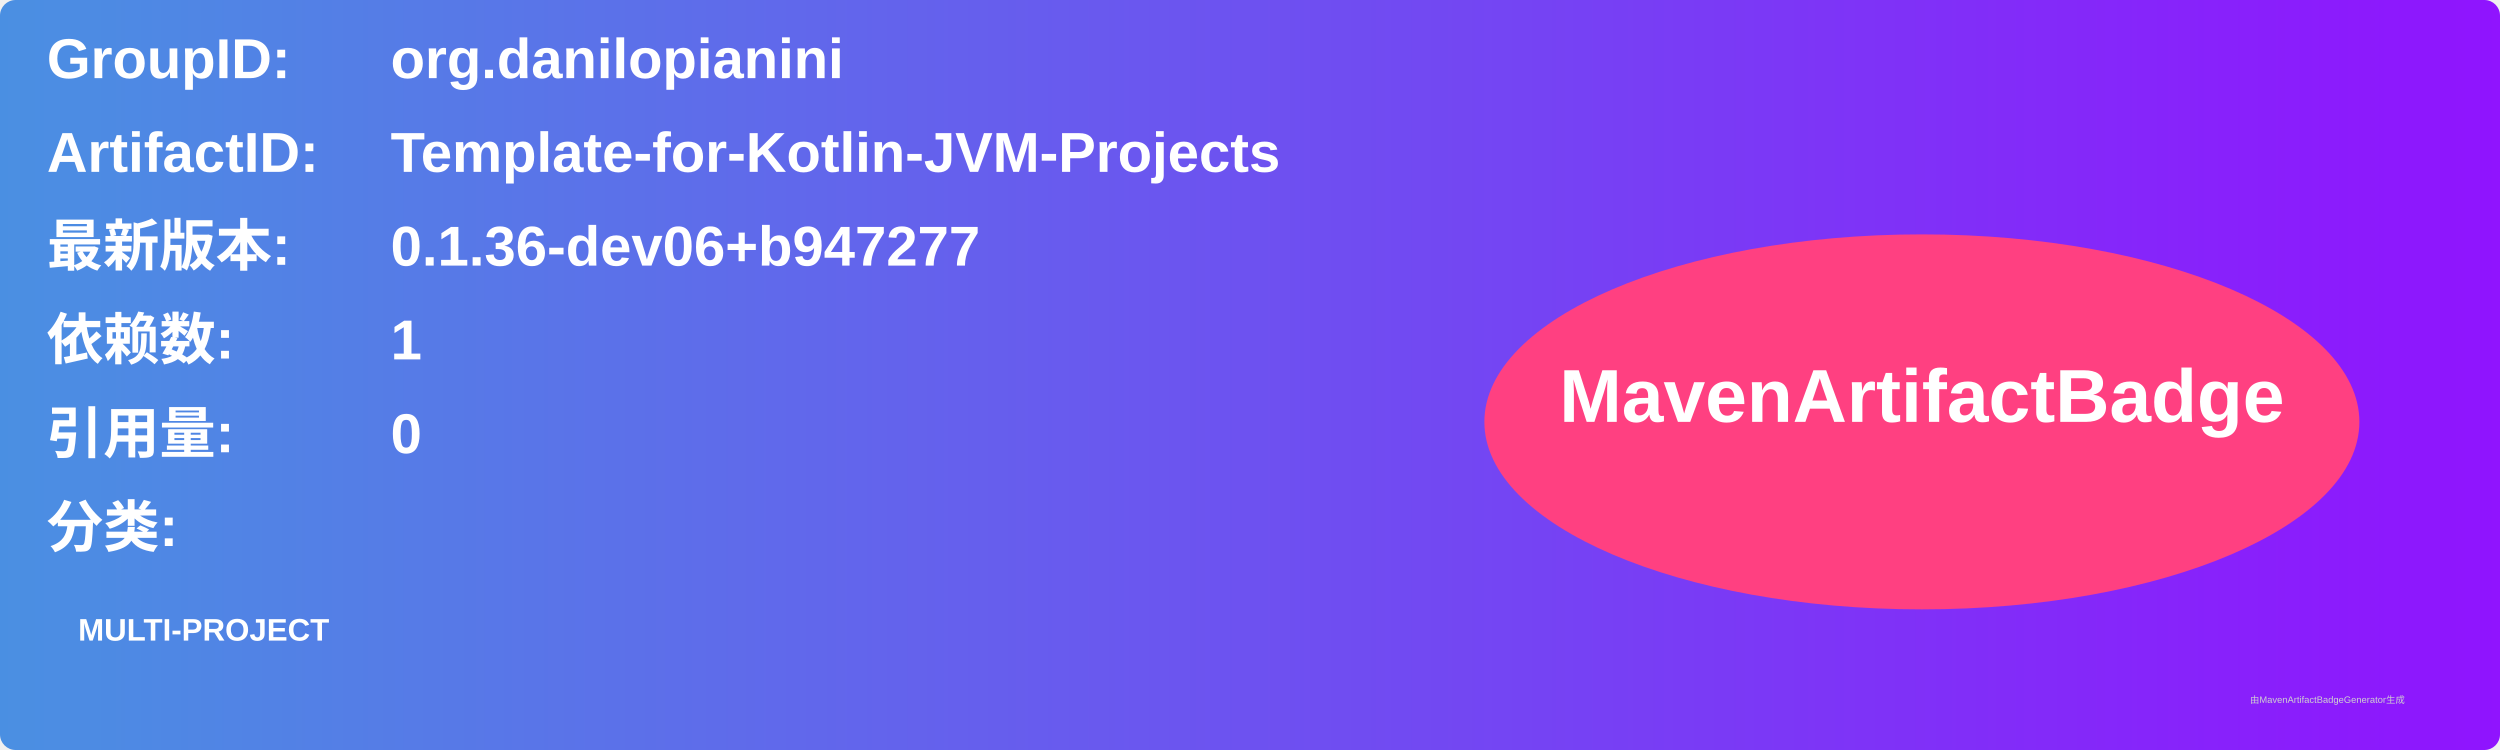
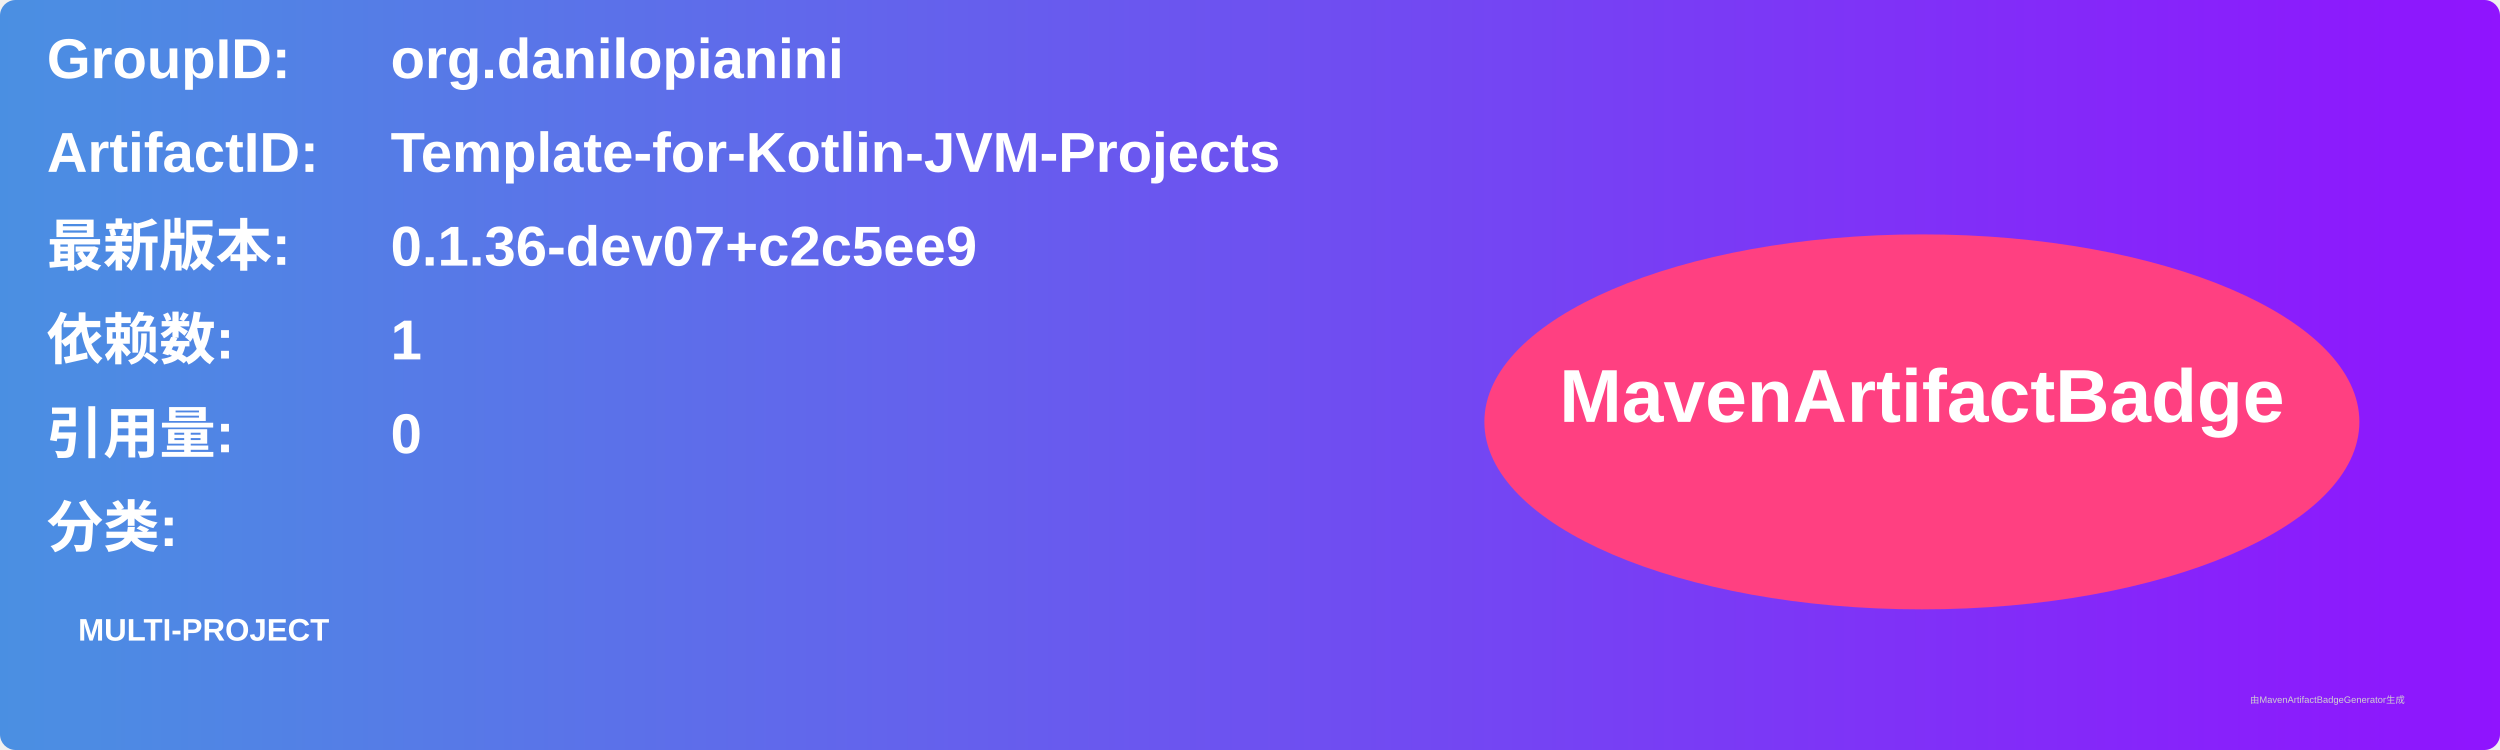
<svg xmlns="http://www.w3.org/2000/svg" width="800" height="240" viewBox="0 0 800 240">
  <linearGradient id="grad" x1="0%" y1="0%" x2="100%" y2="0%">
    <stop offset="0%" stop-color="#4a90e2" />
    <stop offset="100%" stop-color="#9013fe" />
  </linearGradient>
  <rect width="100%" height="100%" rx="5" ry="5" fill="url(#grad)" />
  <g transform="translate(15, 15)">
    <text x="0" y="10" font-family="Arial" font-size="18" fill="white" font-weight="bold" width="260">GroupID:</text>
    <text x="110" y="10" font-family="Arial" font-size="18" fill="white" font-weight="bold" width="460">org.danilopianini</text>
    <text x="0" y="40" font-family="Arial" font-size="18" fill="white" font-weight="bold" width="260">ArtifactID:</text>
    <text x="110" y="40" font-family="Arial" font-size="18" fill="white" font-weight="bold" width="460">Template-for-Kotlin-JVM-Projects</text>
    <text x="0" y="70" font-family="Arial" font-size="18" fill="white" font-weight="bold">最新版本:</text>
    <text x="110" y="70" font-family="Arial" font-size="18" fill="white" font-weight="bold">
-       <tspan font-weight="bold">0.1.36-dev06+b947277</tspan>
+       <tspan font-weight="bold">0.1.36-dev07+c2c5ee9</tspan>
    </text>
    <text x="0" y="100" font-family="Arial" font-size="18" fill="white" font-weight="bold">依赖数: </text>
    <text x="110" y="100" font-family="Arial" font-size="18" fill="white">
      <tspan font-weight="bold">1</tspan>
    </text>
    <text x="0" y="130" font-family="Arial" font-size="18" fill="white" font-weight="bold">引用量: </text>
    <text x="110" y="130" font-family="Arial" font-size="18" fill="white">
      <tspan font-weight="bold">0</tspan>
    </text>
    <text x="0" y="160" font-family="Arial" font-size="18" fill="white" font-weight="bold">分类:</text>
    <text x="10" y="190" font-family="Arial" font-size="10" fill="white">
      <tspan font-weight="bold">MULTI-PROJECT</tspan>
    </text>
    <ellipse cx="600" cy="120" rx="140" ry="60" fill="#ff4081" />
    <text x="600" y="120" text-anchor="middle" font-family="Arial" font-size="24" fill="white" font-weight="bold">MavenArtifactBadge</text>
  </g>
  <text x="720" y="225" font-family="Arial" font-size="3" fill="#d0d0d0">由MavenArtifactBadgeGenerator生成</text>
</svg>
